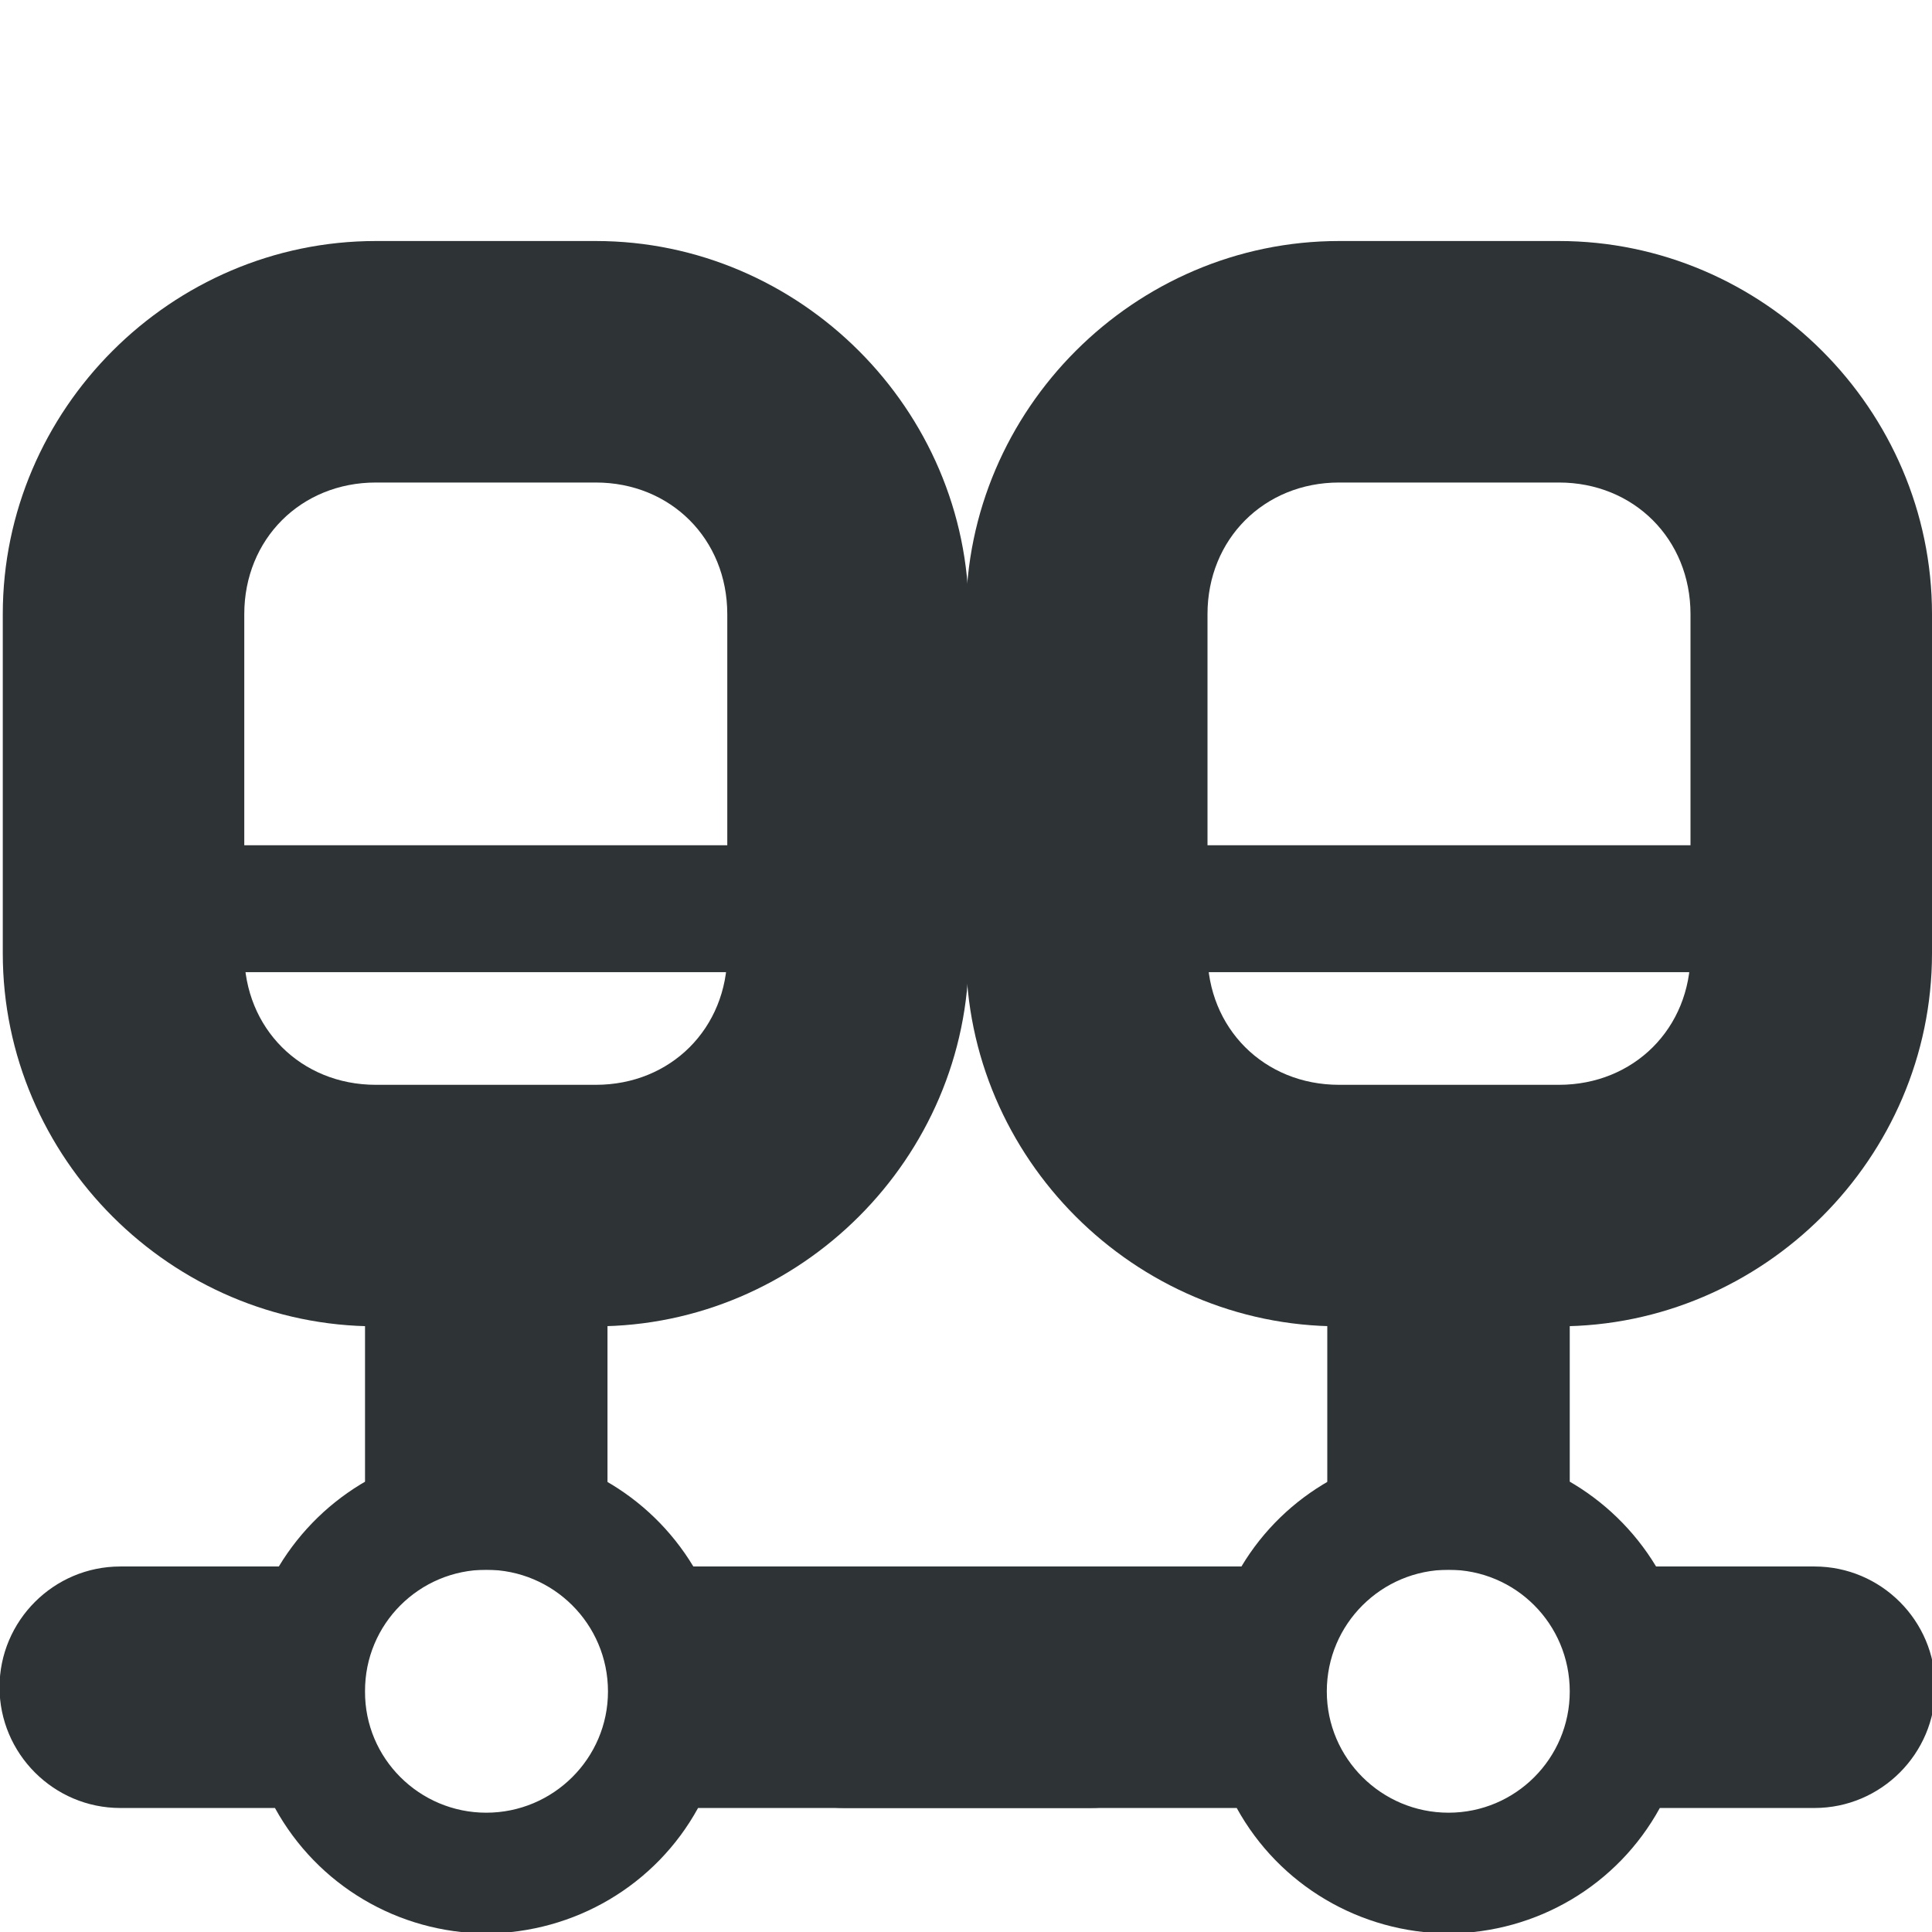
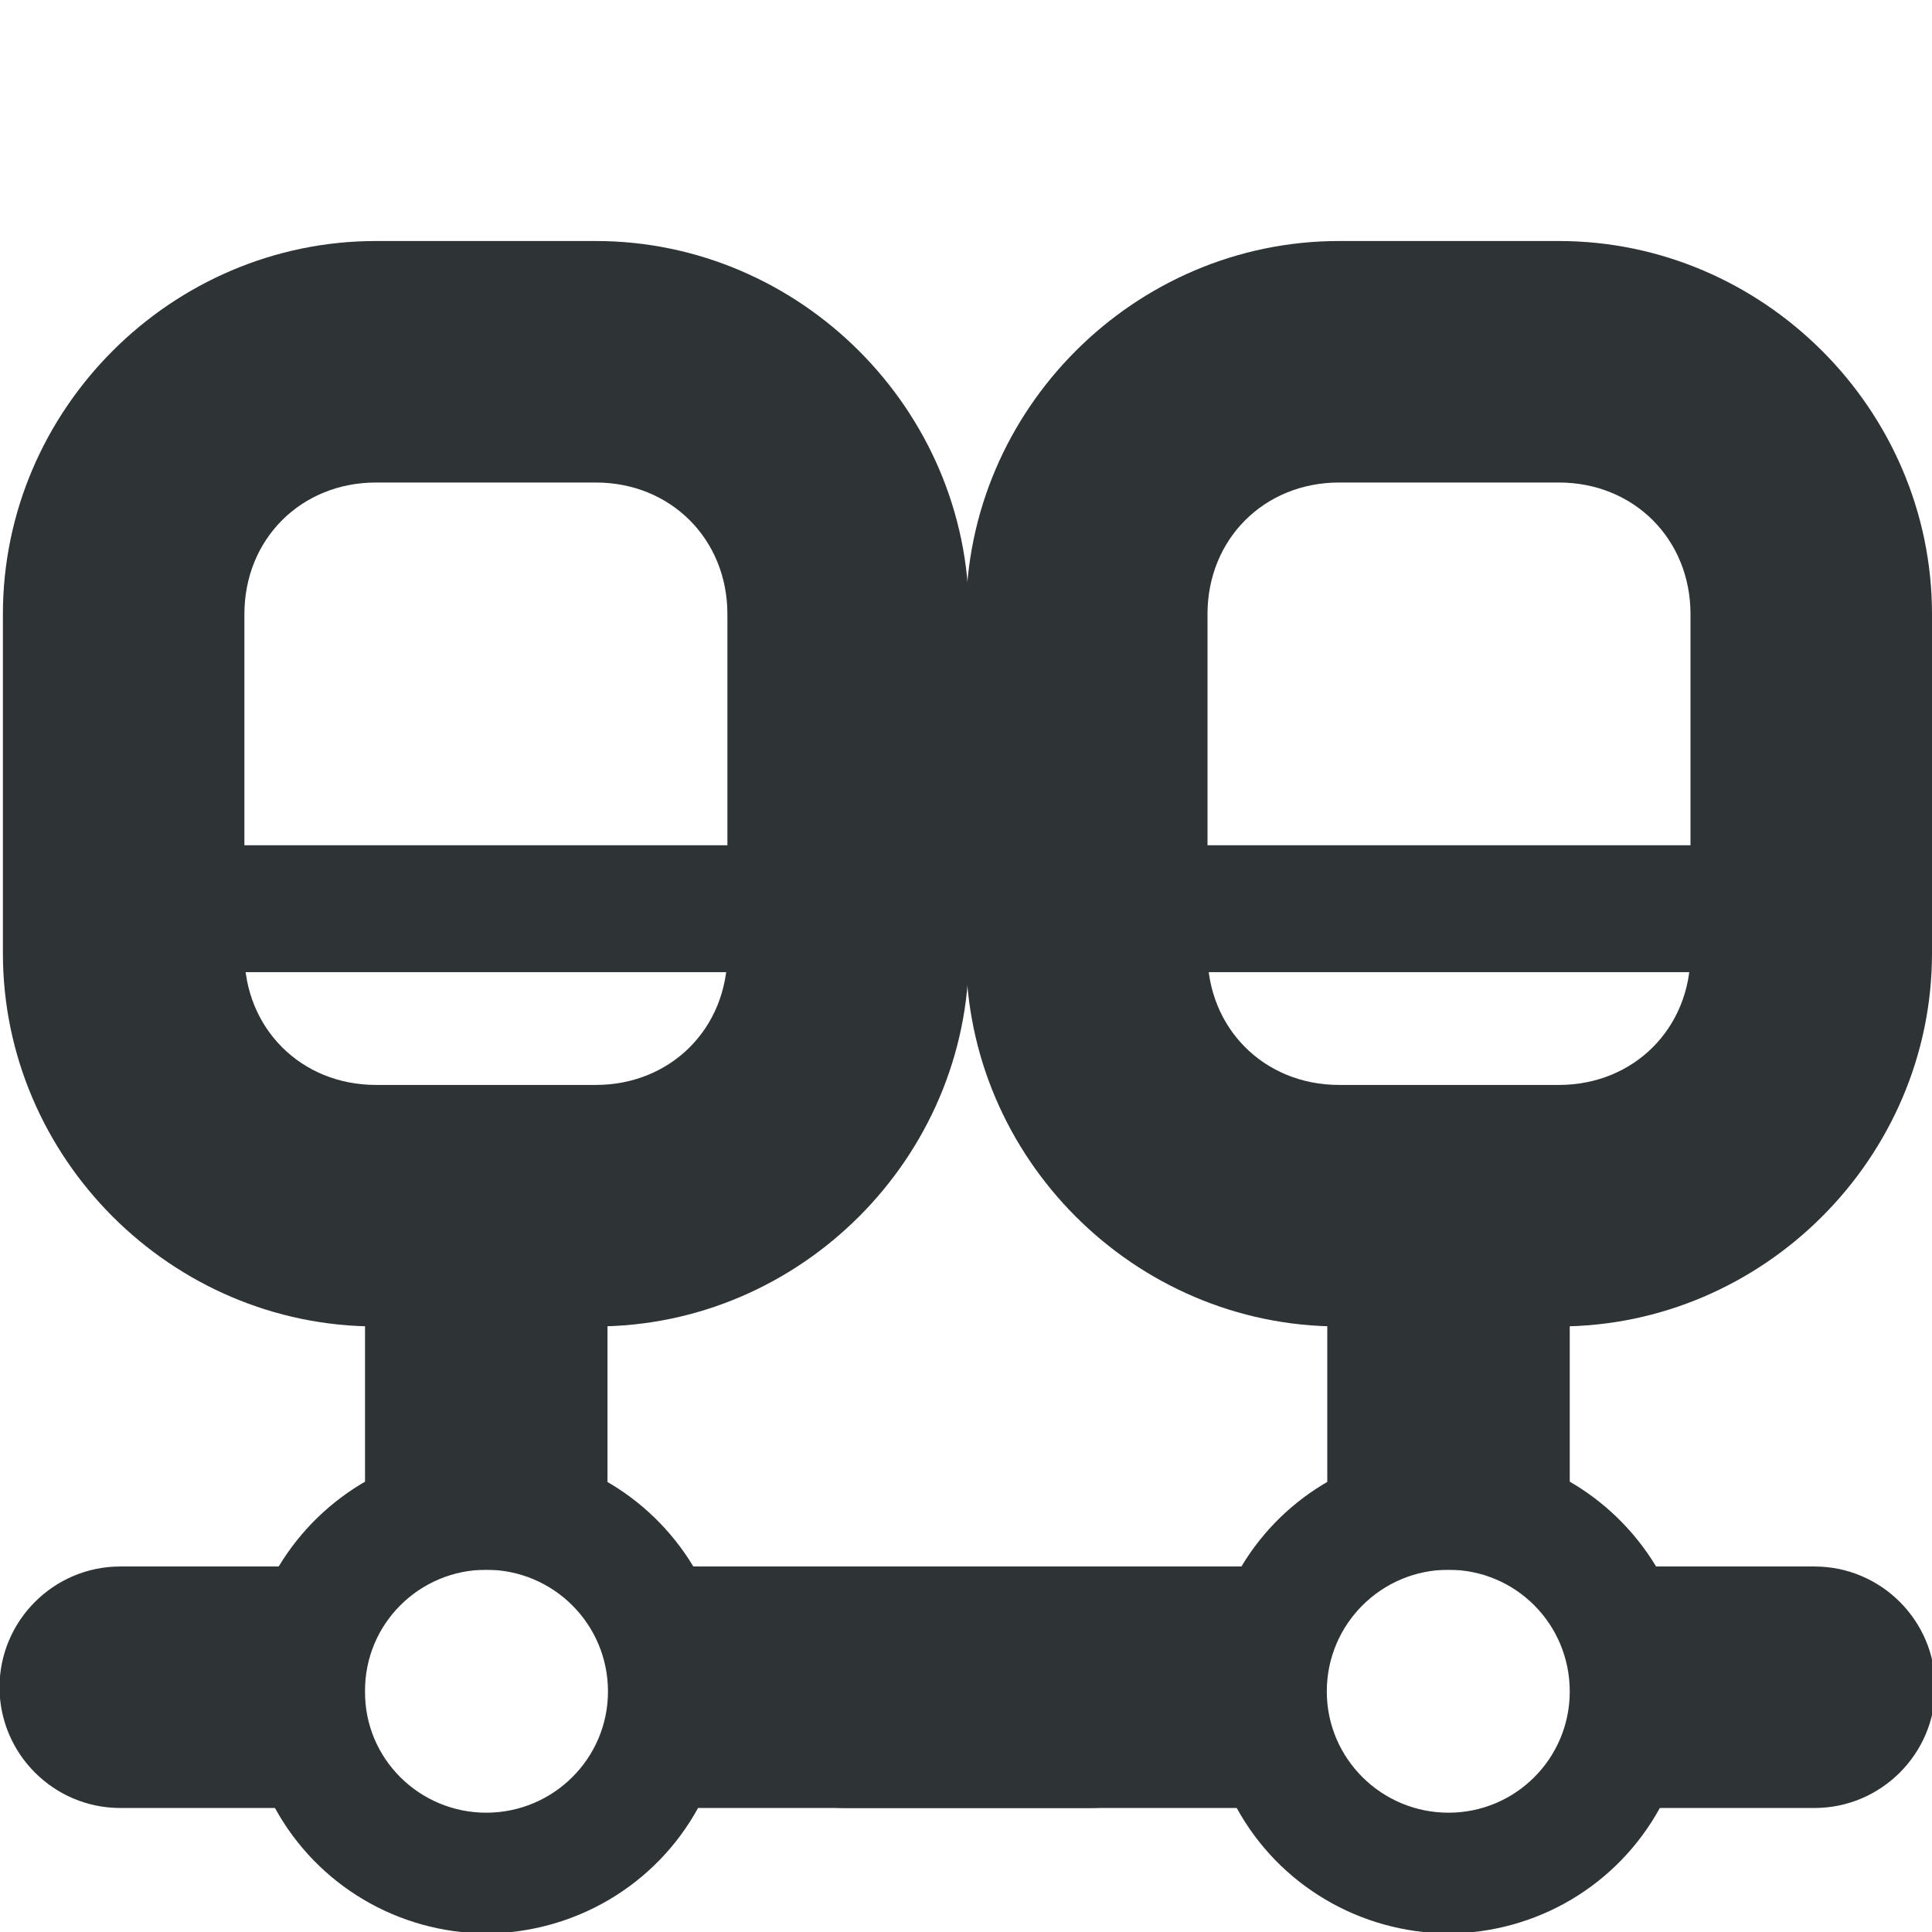
- <svg xmlns="http://www.w3.org/2000/svg" width="16px" height="16px" viewBox="0 0 16 16" version="1.1">
-   <g id="surface1453858">
-     <path style=" stroke:none;fill-rule:nonzero;fill:rgb(18.039%,20.392%,21.176%);fill-opacity:1;" d="M 11.996 12 C 11.293 12.004 10.641 12.371 10.281 12.973 L 6.996 12.973 C 6.445 12.973 5.996 13.422 5.996 13.973 C 5.996 14.523 6.445 14.973 6.996 14.973 L 10.242 14.973 C 10.594 15.613 11.266 16.008 11.996 16.012 C 12.727 16.008 13.395 15.613 13.746 14.973 L 15.027 14.973 C 15.578 14.973 16.027 14.523 16.027 13.973 C 16.027 13.422 15.578 12.973 15.027 12.973 L 13.715 12.973 C 13.352 12.371 12.699 12 11.996 12 Z M 11.996 13 C 12.551 13 13 13.449 13 14.008 C 13 14.562 12.551 15.012 11.996 15.012 C 11.441 15.012 10.988 14.562 10.988 14.008 C 10.988 13.449 11.441 13 11.996 13 Z M 11.996 13 " />
-     <path style=" stroke:none;fill-rule:nonzero;fill:rgb(18.039%,20.392%,21.176%);fill-opacity:1;" d="M 10.992 10 L 13 10 L 13 13 L 10.992 13 Z M 10.992 10 " />
-     <path style=" stroke:none;fill-rule:nonzero;fill:rgb(18.039%,20.392%,21.176%);fill-opacity:1;" d="M 11.09 1.996 C 9.395 1.996 8 3.391 8 5.086 L 8 7.895 C 8 9.59 9.395 10.984 11.09 10.984 L 12.91 10.984 C 14.602 10.984 16 9.59 16 7.895 L 16 5.086 C 16 3.391 14.602 1.996 12.91 1.996 Z M 11.09 3.996 L 12.91 3.996 C 13.531 3.996 14 4.465 14 5.086 L 14 7.895 C 14 8.516 13.531 8.984 12.91 8.984 L 11.09 8.984 C 10.469 8.984 10 8.516 10 7.895 L 10 5.086 C 10 4.465 10.469 3.996 11.09 3.996 Z M 11.09 3.996 " />
-     <path style=" stroke:none;fill-rule:nonzero;fill:rgb(18.039%,20.392%,21.176%);fill-opacity:1;" d="M 4.027 12 C 4.73 12.004 5.379 12.371 5.742 12.973 L 9.027 12.973 C 9.578 12.973 10.027 13.422 10.027 13.973 C 10.027 14.523 9.578 14.973 9.027 14.973 L 5.781 14.973 C 5.43 15.613 4.758 16.008 4.027 16.012 C 3.297 16.008 2.629 15.613 2.277 14.973 L 0.996 14.973 C 0.445 14.973 -0.004 14.523 -0.004 13.973 C -0.004 13.422 0.445 12.973 0.996 12.973 L 2.309 12.973 C 2.672 12.371 3.324 12 4.027 12 Z M 4.027 13 C 3.473 13 3.02 13.449 3.023 14.008 C 3.02 14.562 3.473 15.012 4.027 15.012 C 4.582 15.012 5.035 14.562 5.035 14.008 C 5.035 13.449 4.582 13 4.027 13 Z M 4.027 13 " />
-     <path style=" stroke:none;fill-rule:nonzero;fill:rgb(18.039%,20.392%,21.176%);fill-opacity:1;" d="M 5.031 10 L 3.023 10 L 3.023 13 L 5.031 13 Z M 5.031 10 " />
-     <path style=" stroke:none;fill-rule:nonzero;fill:rgb(18.039%,20.392%,21.176%);fill-opacity:1;" d="M 4.934 1.996 C 6.625 1.996 8.023 3.391 8.023 5.086 L 8.023 7.895 C 8.023 9.59 6.625 10.984 4.934 10.984 L 3.113 10.984 C 1.418 10.984 0.023 9.59 0.023 7.895 L 0.023 5.086 C 0.023 3.391 1.418 1.996 3.113 1.996 Z M 4.934 3.996 L 3.113 3.996 C 2.492 3.996 2.023 4.465 2.023 5.086 L 2.023 7.895 C 2.023 8.516 2.492 8.984 3.113 8.984 L 4.934 8.984 C 5.555 8.984 6.023 8.516 6.023 7.895 L 6.023 5.086 C 6.023 4.465 5.555 3.996 4.934 3.996 Z M 4.934 3.996 " />
-     <path style=" stroke:none;fill-rule:nonzero;fill:rgb(18.039%,20.392%,21.176%);fill-opacity:1;" d="M 1 7 L 7 7 L 7 8.051 L 1 8.051 Z M 1 7 " />
-     <path style=" stroke:none;fill-rule:nonzero;fill:rgb(18.039%,20.392%,21.176%);fill-opacity:1;" d="M 9 7 L 15 7 L 15 8.051 L 9 8.051 Z M 9 7 " />
+ <svg xmlns="http://www.w3.org/2000/svg" height="16px" viewBox="0 0 16 16" width="16px">
+   <g fill="#2e3436">
+     <path d="m 11.996 12 c -0.703 0.004 -1.355 0.371 -1.715 0.973 h -3.285 c -0.551 0 -1 0.449 -1 1 c 0 0.551 0.449 1 1 1 h 3.246 c 0.352 0.641 1.023 1.035 1.754 1.039 c 0.73 -0.004 1.398 -0.398 1.75 -1.039 h 1.281 c 0.551 0 1 -0.449 1 -1 c 0 -0.551 -0.449 -1 -1 -1 h -1.312 c -0.363 -0.602 -1.016 -0.973 -1.719 -0.973 z m 0 1 c 0.555 0 1.004 0.449 1.004 1.008 c 0 0.555 -0.449 1.004 -1.004 1.004 c -0.555 0 -1.008 -0.449 -1.008 -1.004 c 0 -0.559 0.453 -1.008 1.008 -1.008 z m 0 0" />
+     <path d="m 10.992 10 h 2.008 v 3 h -2.008 z m 0 0" />
+     <path d="m 11.09 1.996 c -1.695 0 -3.09 1.395 -3.09 3.09 v 2.809 c 0 1.695 1.395 3.09 3.09 3.09 h 1.82 c 1.691 0 3.09 -1.395 3.09 -3.09 v -2.809 c 0 -1.695 -1.398 -3.09 -3.09 -3.09 z m 0 2 h 1.82 c 0.621 0 1.09 0.469 1.09 1.09 v 2.809 c 0 0.621 -0.469 1.09 -1.09 1.09 h -1.82 c -0.621 0 -1.09 -0.469 -1.09 -1.09 v -2.809 c 0 -0.621 0.469 -1.09 1.09 -1.09 z m 0 0" />
+     <path d="m 4.027 12 c 0.703 0.004 1.352 0.371 1.715 0.973 h 3.285 c 0.551 0 1 0.449 1 1 c 0 0.551 -0.449 1 -1 1 h -3.246 c -0.352 0.641 -1.023 1.035 -1.754 1.039 c -0.73 -0.004 -1.398 -0.398 -1.75 -1.039 h -1.281 c -0.551 0 -1 -0.449 -1 -1 c 0 -0.551 0.449 -1 1 -1 h 1.312 c 0.363 -0.602 1.016 -0.973 1.719 -0.973 z m 0 1 c -0.555 0 -1.008 0.449 -1.004 1.008 c -0.004 0.555 0.449 1.004 1.004 1.004 c 0.555 0 1.008 -0.449 1.008 -1.004 c 0 -0.559 -0.453 -1.008 -1.008 -1.008 z m 0 0" />
+     <path d="m 5.031 10 h -2.008 v 3 h 2.008 z m 0 0" />
+     <path d="m 4.934 1.996 c 1.691 0 3.09 1.395 3.09 3.09 v 2.809 c 0 1.695 -1.398 3.09 -3.09 3.09 h -1.82 c -1.695 0 -3.09 -1.395 -3.09 -3.09 v -2.809 c 0 -1.695 1.395 -3.09 3.09 -3.09 z m 0 2 h -1.82 c -0.621 0 -1.09 0.469 -1.09 1.09 v 2.809 c 0 0.621 0.469 1.09 1.09 1.09 h 1.82 c 0.621 0 1.09 -0.469 1.09 -1.09 v -2.809 c 0 -0.621 -0.469 -1.09 -1.09 -1.09 z m 0 0" />
+     <path d="m 1 7 h 6 v 1.051 h -6 z m 0 0" />
+     <path d="m 9 7 h 6 v 1.051 h -6 z m 0 0" />
  </g>
</svg>
